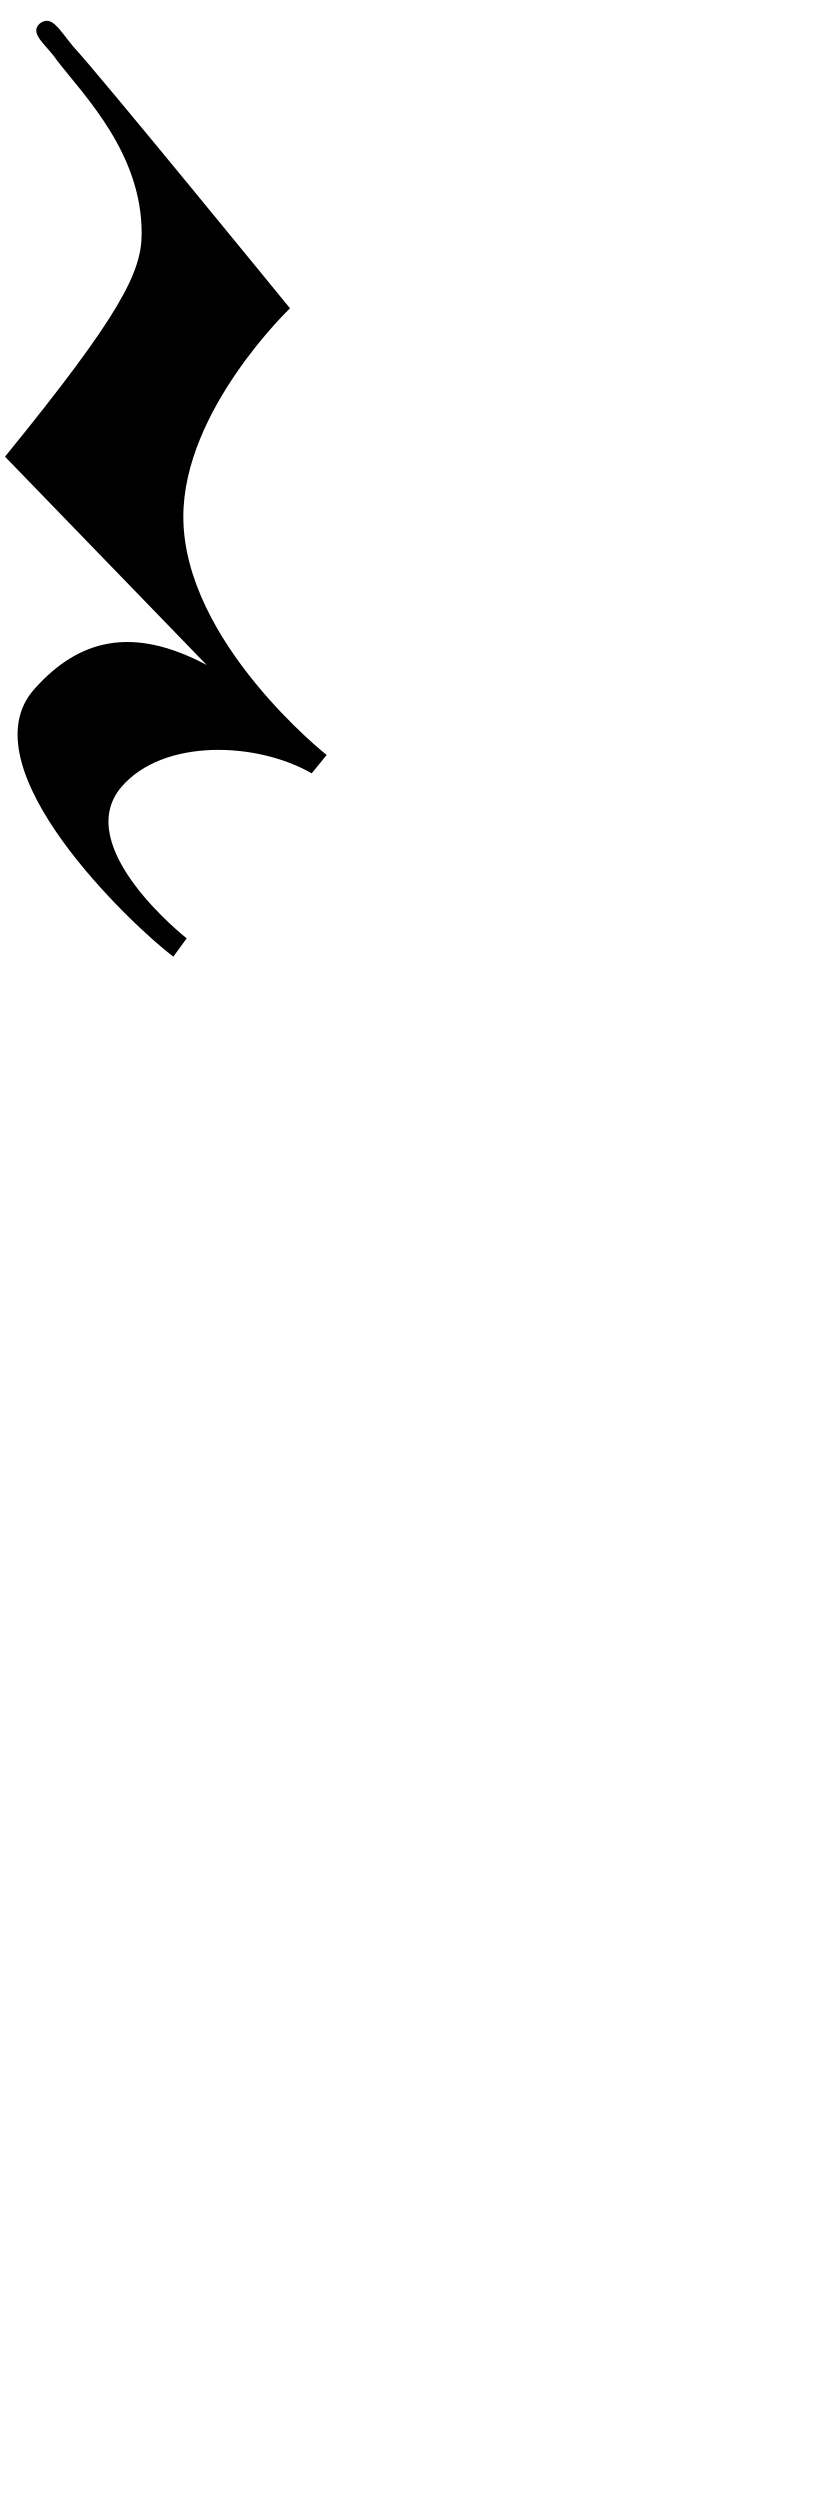
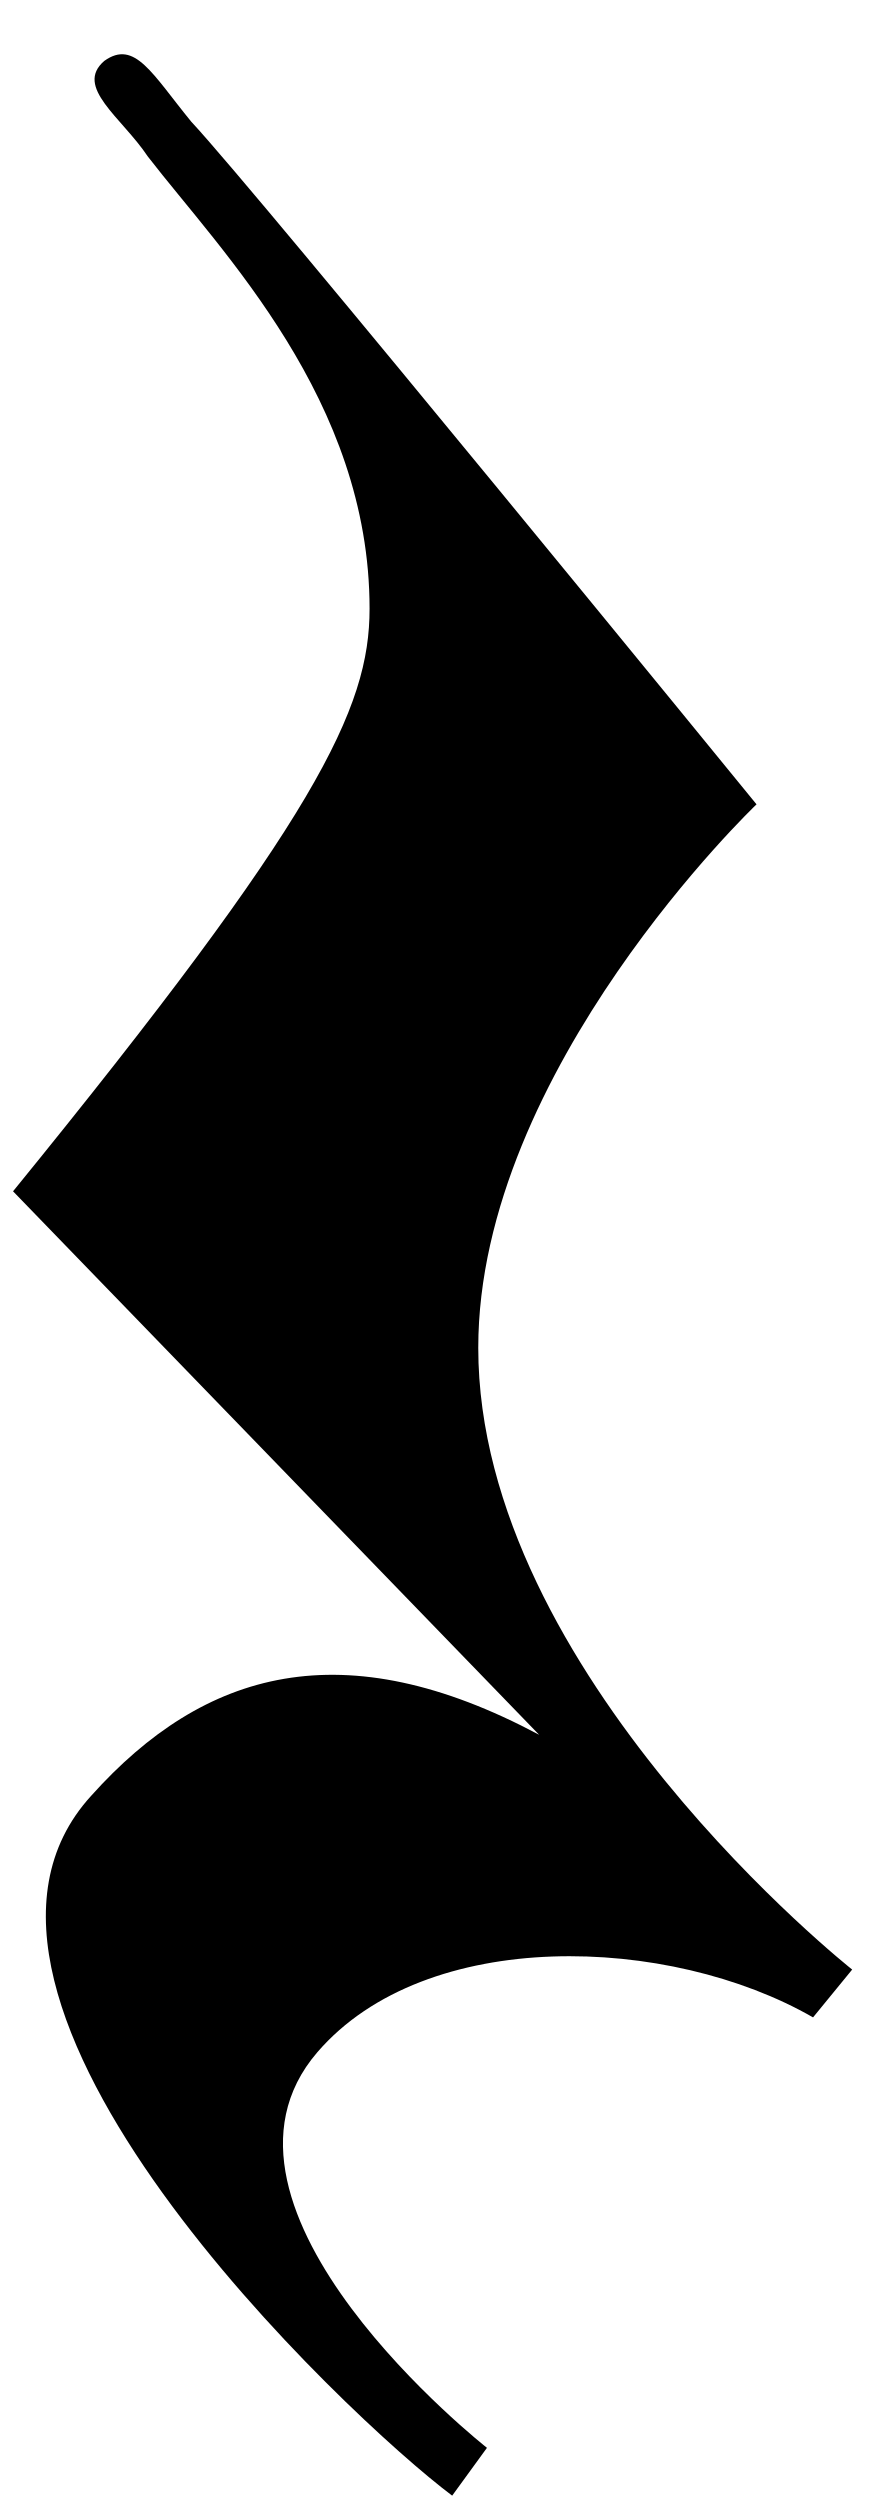
- <svg xmlns="http://www.w3.org/2000/svg" version="1.2" width="20" height="60">
+ <svg xmlns="http://www.w3.org/2000/svg" version="1.2" width="8" height="23">
  <path transform="matrix(0.4,0,0,0.4,-100,-7.2)" d="M254.4,20.8c1.5,1.6,13,15.7,13,15.7s-6.4,6.1-6.4,12.5c0,7.5,8.6,14.3,8.6,14.3l-0.9,1.1c-3.3-1.9-8.9-2.1-11.4,0.8    c-3.1,3.6,3.9,9.1,3.9,9.1l-0.8,1.1c-2.4-1.8-12.6-11.4-8.3-16.1c2.6-2.9,5.8-3.8,10.3-1.4l-12.1-12.5c7-8.6,8.2-11.1,8.2-13.4    c0-4.8-3.4-8.2-5.1-10.4c-0.6-0.9-1.7-1.6-1-2.2C253.1,18.9,253.5,19.7,254.4,20.8z" />
</svg>
